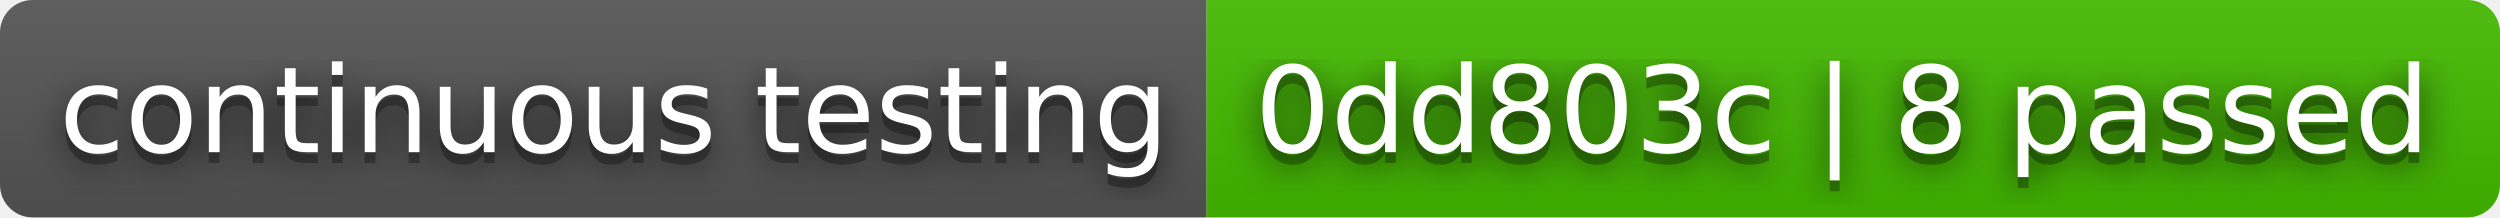
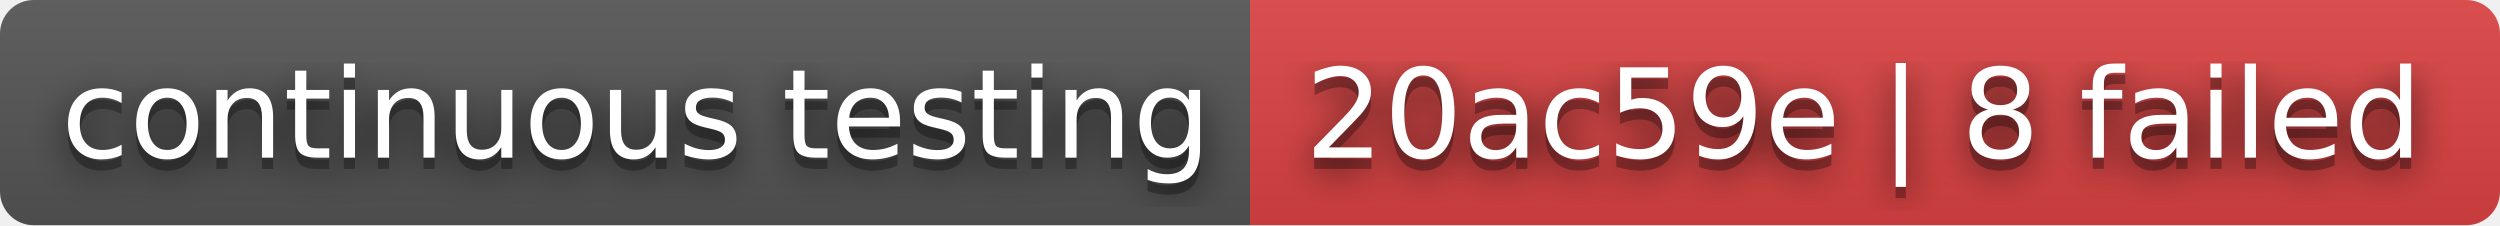
- <svg xmlns="http://www.w3.org/2000/svg" width="230" height="20" role="img" aria-label="continuous testing: 0dd803c | 8 passed">
+ <svg xmlns="http://www.w3.org/2000/svg" width="222" height="20" role="img" aria-label="continuous testing: 20ac59e | 8 failed">
  <filter id="blur">
    <feGaussianBlur stdDeviation="16" />
  </filter>
  <linearGradient id="s" x2="0" y2="100%">
    <stop offset="0" stop-color="#bbb" stop-opacity=".1" />
    <stop offset="1" stop-opacity=".1" />
  </linearGradient>
  <clipPath id="r">
-     <rect width="230" height="20" rx="3" />
+     <rect width="222" height="20" rx="3" />
  </clipPath>
  <g clip-path="url(#r)">
    <rect width="111" height="20" fill="#555" />
-     <rect x="111" width="119" height="20" fill="#4b0" />
-     <rect width="230" height="20" fill="url(#s)" />
+     <rect x="111" width="111" height="20" fill="#dd4343" />
+     <rect width="222" height="20" fill="url(#s)" />
  </g>
  <g fill="#fff" text-anchor="middle" font-family="Verdana,Geneva,DejaVu Sans,sans-serif" text-rendering="geometricPrecision" font-size="110">
    <g transform="scale(.1)">
      <g aria-hidden="true" fill="#010101">
        <text x="565" y="150" fill-opacity=".8" filter="url(#blur)" textLength="1010">continuous testing</text>
        <text x="565" y="150" fill-opacity=".3" textLength="1010">continuous testing</text>
      </g>
      <text x="565" y="140" textLength="1010">continuous testing</text>
    </g>
    <g transform="scale(.1)">
      <g aria-hidden="true" fill="#010101">
-         <text x="1695" y="150" fill-opacity=".8" filter="url(#blur)" textLength="1090">0dd803c | 8 passed</text>
-         <text x="1695" y="150" fill-opacity=".3" textLength="1090">0dd803c | 8 passed</text>
+         <text x="1655" y="150" fill-opacity=".8" filter="url(#blur)" textLength="1010">20ac59e | 8 failed</text>
+         <text x="1655" y="150" fill-opacity=".3" textLength="1010">20ac59e | 8 failed</text>
      </g>
-       <text x="1695" y="140" textLength="1090">0dd803c | 8 passed</text>
+       <text x="1655" y="140" textLength="1010">20ac59e | 8 failed</text>
    </g>
  </g>
</svg>
